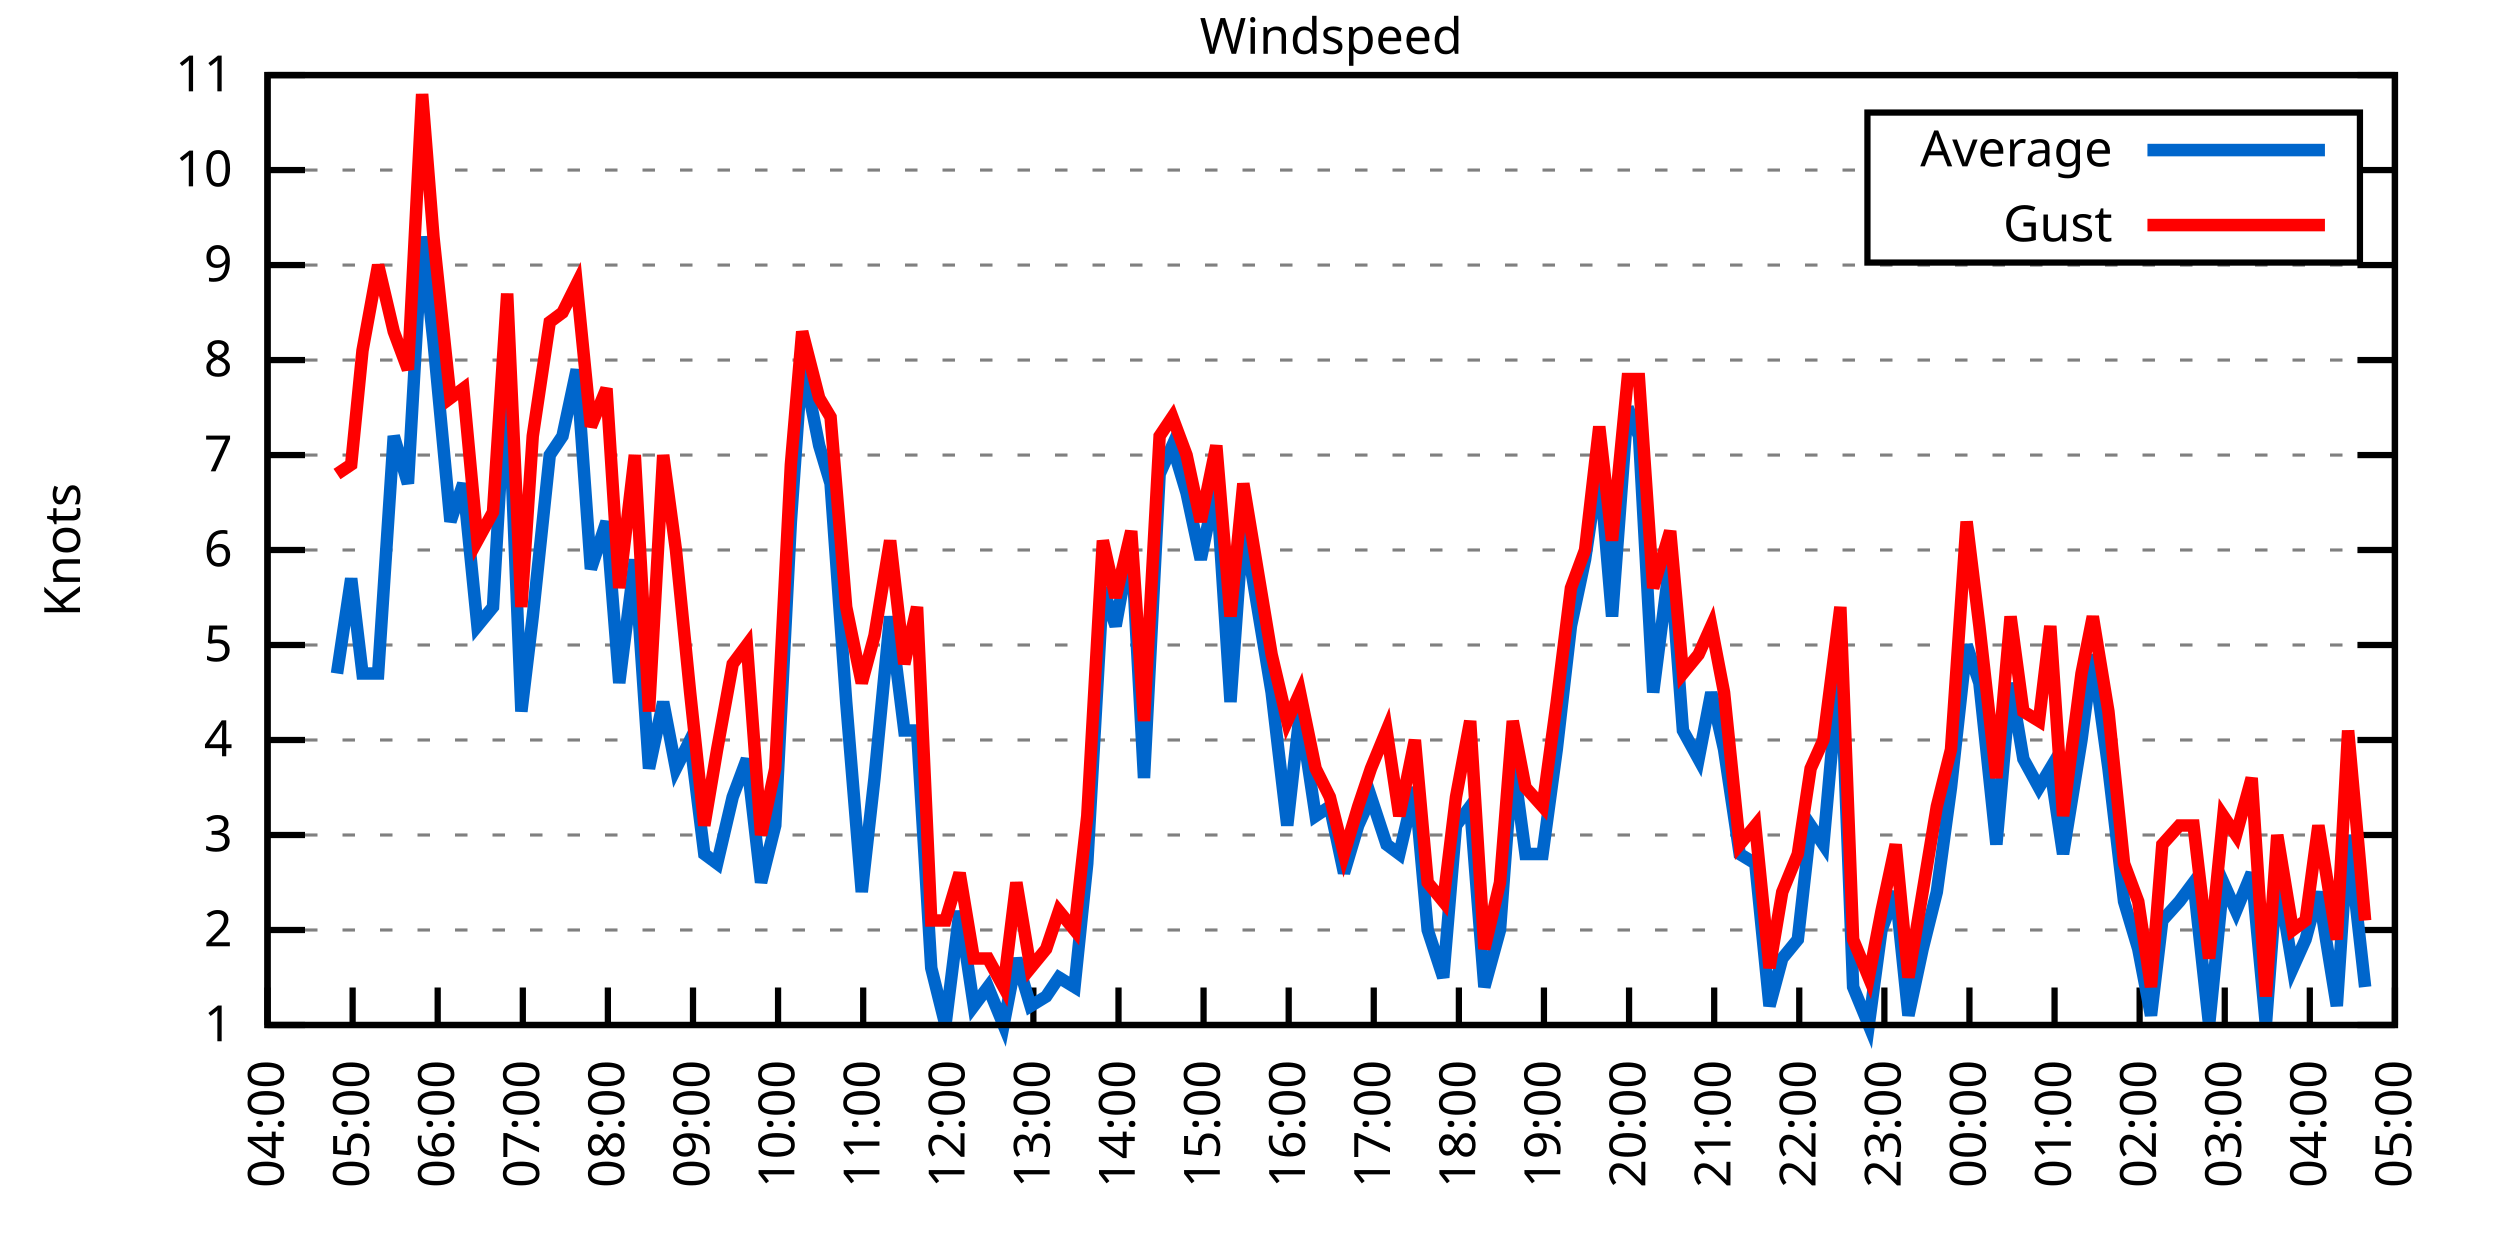
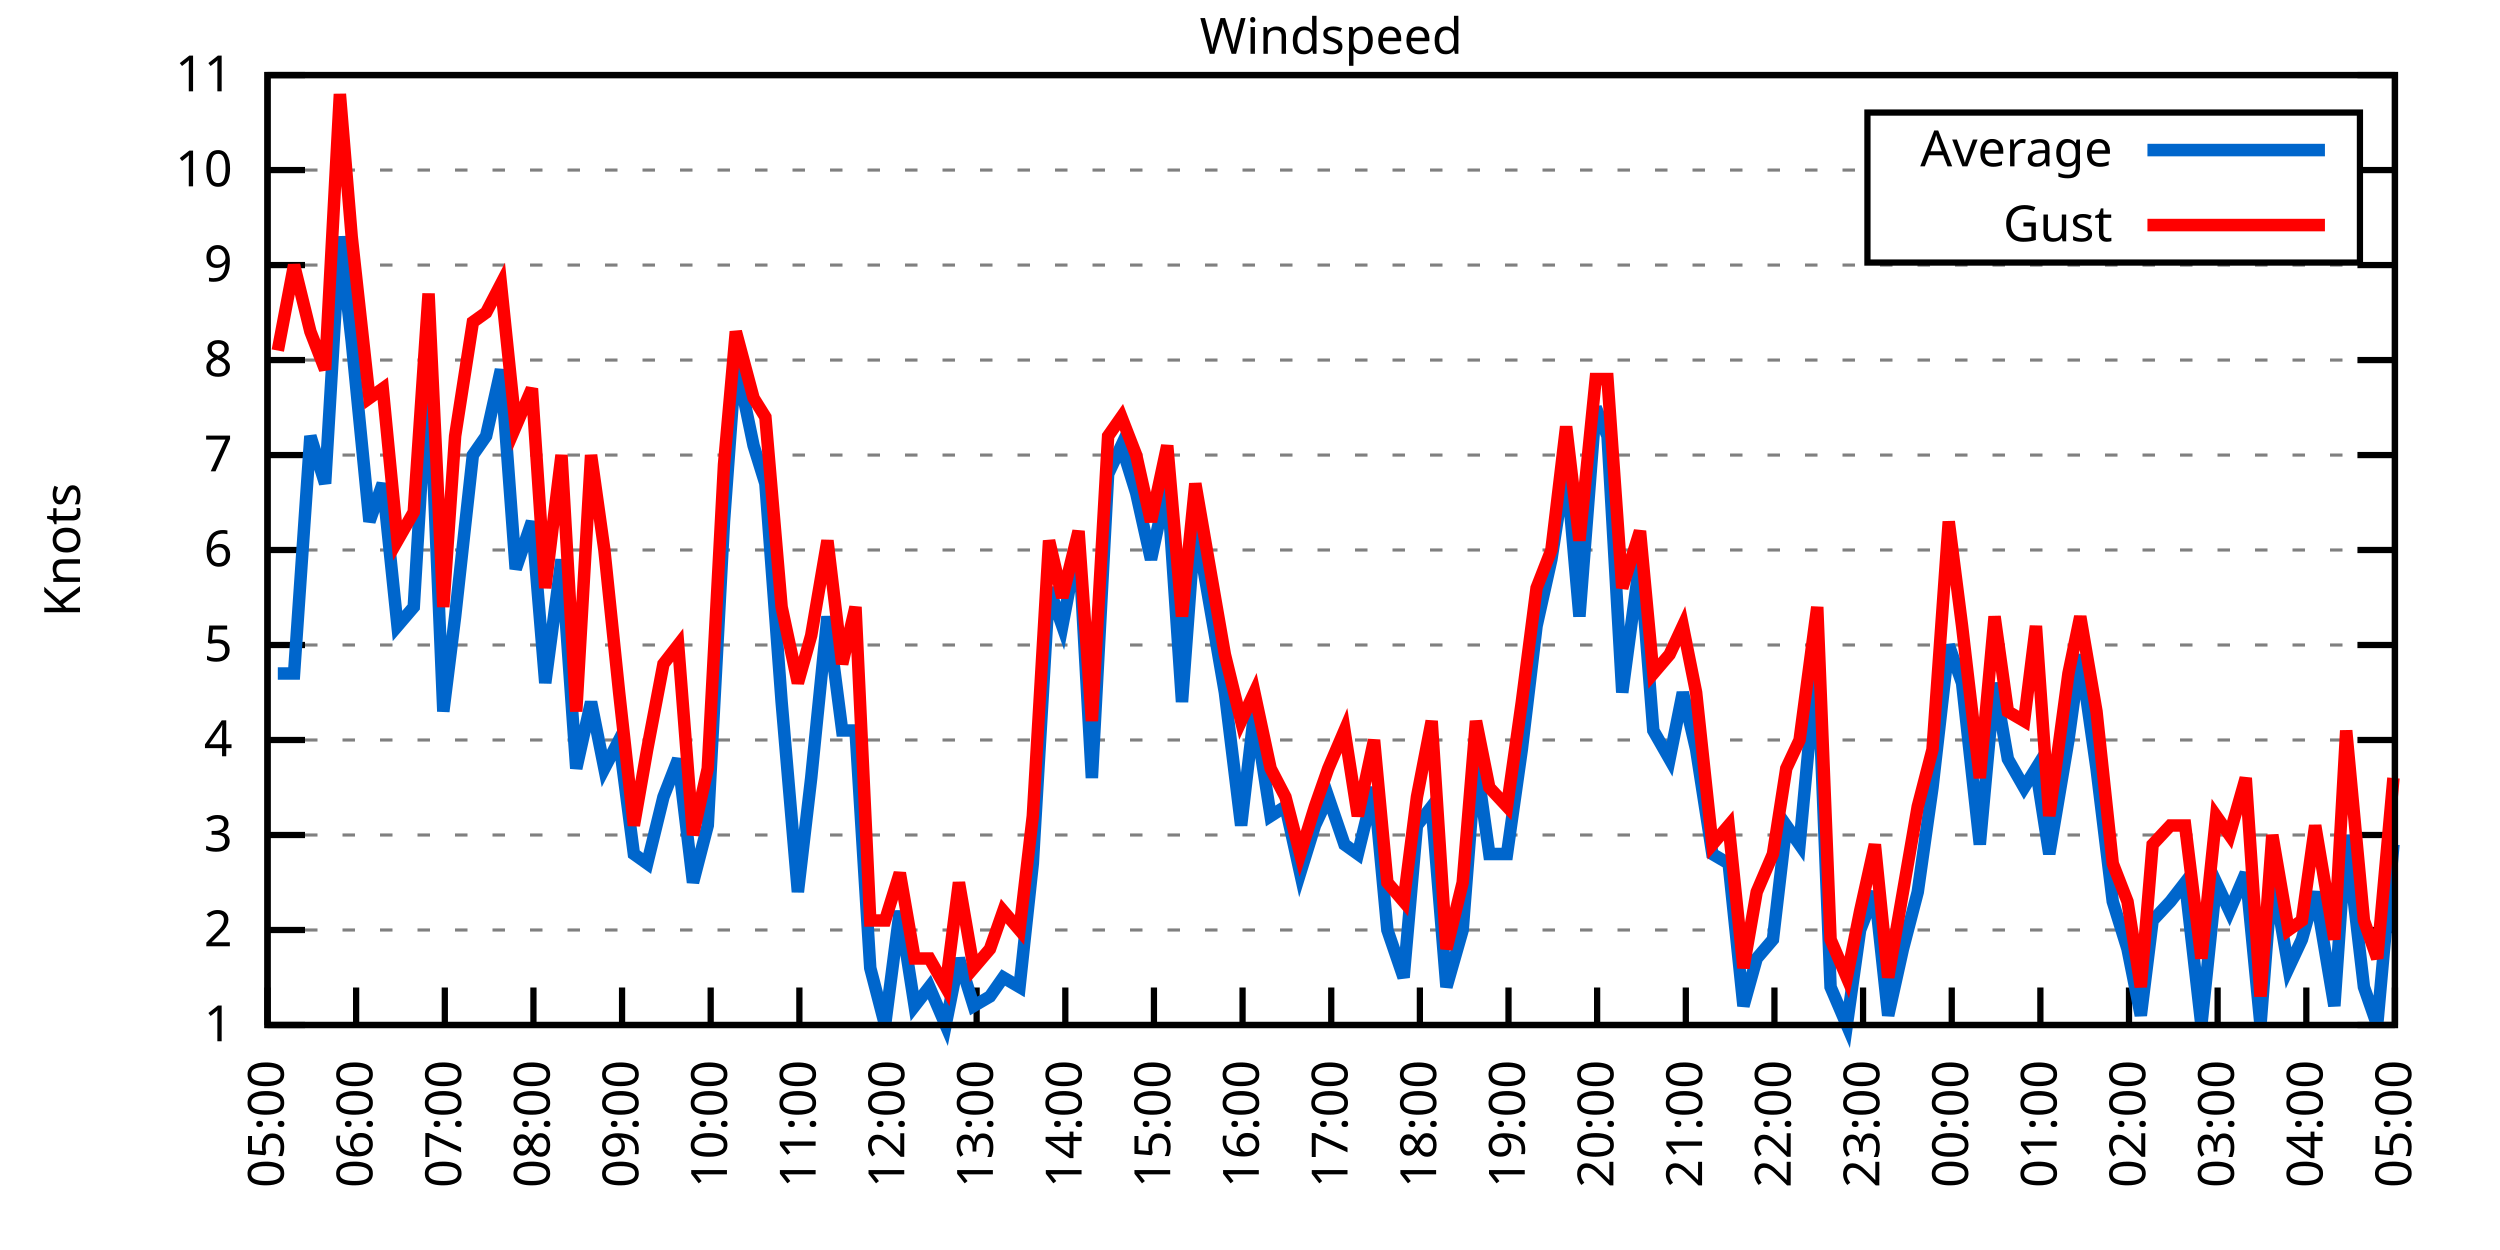
<svg xmlns="http://www.w3.org/2000/svg" xmlns:xlink="http://www.w3.org/1999/xlink" width="400" height="200" viewBox="0 0 400 200">
  <g id="gnuplot_canvas">
    <rect x="0" y="0" width="400" height="200" fill="none" />
    <defs>
      <circle id="gpDot" r="0.5" stroke-width="0.5" stroke="currentColor" />
      <path id="gpPt0" stroke-width="0.333" stroke="currentColor" d="M-1,0 h2 M0,-1 v2" />
      <path id="gpPt1" stroke-width="0.333" stroke="currentColor" d="M-1,-1 L1,1 M1,-1 L-1,1" />
      <path id="gpPt2" stroke-width="0.333" stroke="currentColor" d="M-1,0 L1,0 M0,-1 L0,1 M-1,-1 L1,1 M-1,1 L1,-1" />
      <rect id="gpPt3" stroke-width="0.333" stroke="currentColor" x="-1" y="-1" width="2" height="2" />
      <rect id="gpPt4" stroke-width="0.333" stroke="currentColor" fill="currentColor" x="-1" y="-1" width="2" height="2" />
      <circle id="gpPt5" stroke-width="0.333" stroke="currentColor" cx="0" cy="0" r="1" />
      <use xlink:href="#gpPt5" id="gpPt6" fill="currentColor" stroke="none" />
      <path id="gpPt7" stroke-width="0.333" stroke="currentColor" d="M0,-1.33 L-1.33,0.67 L1.33,0.67 z" />
      <use xlink:href="#gpPt7" id="gpPt8" fill="currentColor" stroke="none" />
      <use xlink:href="#gpPt7" id="gpPt9" stroke="currentColor" transform="rotate(180)" />
      <use xlink:href="#gpPt9" id="gpPt10" fill="currentColor" stroke="none" />
      <use xlink:href="#gpPt3" id="gpPt11" stroke="currentColor" transform="rotate(45)" />
      <use xlink:href="#gpPt11" id="gpPt12" fill="currentColor" stroke="none" />
      <path id="gpPt13" stroke-width="0.333" stroke="currentColor" d="M0,1.330 L1.265,0.411 L0.782,-1.067 L-0.782,-1.076 L-1.265,0.411 z" />
      <use xlink:href="#gpPt13" id="gpPt14" fill="currentColor" stroke="none" />
      <filter id="textbox" filterUnits="objectBoundingBox" x="0" y="0" height="1" width="1">
        <feFlood flood-color="white" flood-opacity="1" result="bgnd" />
        <feComposite in="SourceGraphic" in2="bgnd" operator="atop" />
      </filter>
      <filter id="greybox" filterUnits="objectBoundingBox" x="0" y="0" height="1" width="1">
        <feFlood flood-color="lightgrey" flood-opacity="1" result="grey" />
        <feComposite in="SourceGraphic" in2="grey" operator="atop" />
      </filter>
    </defs>
    <g fill="none" color="white" stroke="currentColor" stroke-width="1.00" stroke-linecap="butt" stroke-linejoin="miter">
</g>
    <g fill="none" color="black" stroke="currentColor" stroke-width="1.00" stroke-linecap="butt" stroke-linejoin="miter">
      <g stroke="none" shape-rendering="crispEdges">
        <polygon fill="rgb(255, 255, 255)" points="42.80,164.00 383.18,164.00 383.18,12.02 42.80,12.02 " />
      </g>
    </g>
    <g fill="none" color="black" stroke="currentColor" stroke-width="1.00" stroke-linecap="butt" stroke-linejoin="miter">
</g>
    <g fill="none" color="black" stroke="black" stroke-width="0.50" stroke-linecap="butt" stroke-linejoin="miter">
</g>
    <g fill="none" color="gray" stroke="currentColor" stroke-width="0.50" stroke-linecap="butt" stroke-linejoin="miter">
      <path stroke="gray" stroke-dasharray="2,4" class="gridline" d="M42.80,164.00 L383.19,164.00  " />
    </g>
    <g fill="none" color="gray" stroke="gray" stroke-width="1.00" stroke-linecap="butt" stroke-linejoin="miter">
</g>
    <g fill="none" color="black" stroke="currentColor" stroke-width="1.00" stroke-linecap="butt" stroke-linejoin="miter">
      <path stroke="black" d="M42.80,164.00 L48.80,164.00 M383.19,164.00 L377.19,164.00  " />
      <g transform="translate(37.20,166.60)" stroke="none" fill="black" font-family="Sans" font-size="8.00" text-anchor="end">
        <text>
          <tspan font-family="Sans"> 1</tspan>
        </text>
      </g>
    </g>
    <g fill="none" color="black" stroke="currentColor" stroke-width="1.00" stroke-linecap="butt" stroke-linejoin="miter">
</g>
    <g fill="none" color="black" stroke="black" stroke-width="0.50" stroke-linecap="butt" stroke-linejoin="miter">
</g>
    <g fill="none" color="gray" stroke="currentColor" stroke-width="0.50" stroke-linecap="butt" stroke-linejoin="miter">
      <path stroke="gray" stroke-dasharray="2,4" class="gridline" d="M42.80,148.80 L383.19,148.80  " />
    </g>
    <g fill="none" color="gray" stroke="gray" stroke-width="1.00" stroke-linecap="butt" stroke-linejoin="miter">
</g>
    <g fill="none" color="black" stroke="currentColor" stroke-width="1.00" stroke-linecap="butt" stroke-linejoin="miter">
      <path stroke="black" d="M42.80,148.80 L48.80,148.80 M383.19,148.80 L377.19,148.80  " />
      <g transform="translate(37.20,151.40)" stroke="none" fill="black" font-family="Sans" font-size="8.00" text-anchor="end">
        <text>
          <tspan font-family="Sans"> 2</tspan>
        </text>
      </g>
    </g>
    <g fill="none" color="black" stroke="currentColor" stroke-width="1.00" stroke-linecap="butt" stroke-linejoin="miter">
</g>
    <g fill="none" color="black" stroke="black" stroke-width="0.50" stroke-linecap="butt" stroke-linejoin="miter">
</g>
    <g fill="none" color="gray" stroke="currentColor" stroke-width="0.50" stroke-linecap="butt" stroke-linejoin="miter">
      <path stroke="gray" stroke-dasharray="2,4" class="gridline" d="M42.80,133.60 L383.19,133.60  " />
    </g>
    <g fill="none" color="gray" stroke="gray" stroke-width="1.00" stroke-linecap="butt" stroke-linejoin="miter">
</g>
    <g fill="none" color="black" stroke="currentColor" stroke-width="1.00" stroke-linecap="butt" stroke-linejoin="miter">
      <path stroke="black" d="M42.80,133.60 L48.80,133.60 M383.19,133.60 L377.19,133.60  " />
      <g transform="translate(37.20,136.20)" stroke="none" fill="black" font-family="Sans" font-size="8.00" text-anchor="end">
        <text>
          <tspan font-family="Sans"> 3</tspan>
        </text>
      </g>
    </g>
    <g fill="none" color="black" stroke="currentColor" stroke-width="1.00" stroke-linecap="butt" stroke-linejoin="miter">
</g>
    <g fill="none" color="black" stroke="black" stroke-width="0.50" stroke-linecap="butt" stroke-linejoin="miter">
</g>
    <g fill="none" color="gray" stroke="currentColor" stroke-width="0.50" stroke-linecap="butt" stroke-linejoin="miter">
      <path stroke="gray" stroke-dasharray="2,4" class="gridline" d="M42.80,118.40 L383.19,118.40  " />
    </g>
    <g fill="none" color="gray" stroke="gray" stroke-width="1.00" stroke-linecap="butt" stroke-linejoin="miter">
</g>
    <g fill="none" color="black" stroke="currentColor" stroke-width="1.00" stroke-linecap="butt" stroke-linejoin="miter">
      <path stroke="black" d="M42.80,118.40 L48.80,118.40 M383.19,118.40 L377.19,118.40  " />
      <g transform="translate(37.20,121.00)" stroke="none" fill="black" font-family="Sans" font-size="8.00" text-anchor="end">
        <text>
          <tspan font-family="Sans"> 4</tspan>
        </text>
      </g>
    </g>
    <g fill="none" color="black" stroke="currentColor" stroke-width="1.00" stroke-linecap="butt" stroke-linejoin="miter">
</g>
    <g fill="none" color="black" stroke="black" stroke-width="0.50" stroke-linecap="butt" stroke-linejoin="miter">
</g>
    <g fill="none" color="gray" stroke="currentColor" stroke-width="0.50" stroke-linecap="butt" stroke-linejoin="miter">
      <path stroke="gray" stroke-dasharray="2,4" class="gridline" d="M42.80,103.20 L383.19,103.20  " />
    </g>
    <g fill="none" color="gray" stroke="gray" stroke-width="1.00" stroke-linecap="butt" stroke-linejoin="miter">
</g>
    <g fill="none" color="black" stroke="currentColor" stroke-width="1.00" stroke-linecap="butt" stroke-linejoin="miter">
      <path stroke="black" d="M42.80,103.20 L48.80,103.20 M383.19,103.20 L377.19,103.20  " />
      <g transform="translate(37.20,105.80)" stroke="none" fill="black" font-family="Sans" font-size="8.00" text-anchor="end">
        <text>
          <tspan font-family="Sans"> 5</tspan>
        </text>
      </g>
    </g>
    <g fill="none" color="black" stroke="currentColor" stroke-width="1.00" stroke-linecap="butt" stroke-linejoin="miter">
</g>
    <g fill="none" color="black" stroke="black" stroke-width="0.50" stroke-linecap="butt" stroke-linejoin="miter">
</g>
    <g fill="none" color="gray" stroke="currentColor" stroke-width="0.50" stroke-linecap="butt" stroke-linejoin="miter">
      <path stroke="gray" stroke-dasharray="2,4" class="gridline" d="M42.80,88.00 L383.19,88.00  " />
    </g>
    <g fill="none" color="gray" stroke="gray" stroke-width="1.00" stroke-linecap="butt" stroke-linejoin="miter">
</g>
    <g fill="none" color="black" stroke="currentColor" stroke-width="1.00" stroke-linecap="butt" stroke-linejoin="miter">
      <path stroke="black" d="M42.80,88.00 L48.80,88.00 M383.19,88.00 L377.19,88.00  " />
      <g transform="translate(37.20,90.60)" stroke="none" fill="black" font-family="Sans" font-size="8.00" text-anchor="end">
        <text>
          <tspan font-family="Sans"> 6</tspan>
        </text>
      </g>
    </g>
    <g fill="none" color="black" stroke="currentColor" stroke-width="1.00" stroke-linecap="butt" stroke-linejoin="miter">
</g>
    <g fill="none" color="black" stroke="black" stroke-width="0.50" stroke-linecap="butt" stroke-linejoin="miter">
</g>
    <g fill="none" color="gray" stroke="currentColor" stroke-width="0.50" stroke-linecap="butt" stroke-linejoin="miter">
      <path stroke="gray" stroke-dasharray="2,4" class="gridline" d="M42.80,72.81 L383.19,72.81  " />
    </g>
    <g fill="none" color="gray" stroke="gray" stroke-width="1.00" stroke-linecap="butt" stroke-linejoin="miter">
</g>
    <g fill="none" color="black" stroke="currentColor" stroke-width="1.00" stroke-linecap="butt" stroke-linejoin="miter">
      <path stroke="black" d="M42.80,72.81 L48.80,72.81 M383.19,72.81 L377.19,72.81  " />
      <g transform="translate(37.20,75.41)" stroke="none" fill="black" font-family="Sans" font-size="8.00" text-anchor="end">
        <text>
          <tspan font-family="Sans"> 7</tspan>
        </text>
      </g>
    </g>
    <g fill="none" color="black" stroke="currentColor" stroke-width="1.00" stroke-linecap="butt" stroke-linejoin="miter">
</g>
    <g fill="none" color="black" stroke="black" stroke-width="0.50" stroke-linecap="butt" stroke-linejoin="miter">
</g>
    <g fill="none" color="gray" stroke="currentColor" stroke-width="0.50" stroke-linecap="butt" stroke-linejoin="miter">
      <path stroke="gray" stroke-dasharray="2,4" class="gridline" d="M42.80,57.61 L383.19,57.61  " />
    </g>
    <g fill="none" color="gray" stroke="gray" stroke-width="1.00" stroke-linecap="butt" stroke-linejoin="miter">
</g>
    <g fill="none" color="black" stroke="currentColor" stroke-width="1.00" stroke-linecap="butt" stroke-linejoin="miter">
      <path stroke="black" d="M42.80,57.61 L48.80,57.61 M383.19,57.61 L377.19,57.61  " />
      <g transform="translate(37.20,60.21)" stroke="none" fill="black" font-family="Sans" font-size="8.00" text-anchor="end">
        <text>
          <tspan font-family="Sans"> 8</tspan>
        </text>
      </g>
    </g>
    <g fill="none" color="black" stroke="currentColor" stroke-width="1.00" stroke-linecap="butt" stroke-linejoin="miter">
</g>
    <g fill="none" color="black" stroke="black" stroke-width="0.50" stroke-linecap="butt" stroke-linejoin="miter">
</g>
    <g fill="none" color="gray" stroke="currentColor" stroke-width="0.50" stroke-linecap="butt" stroke-linejoin="miter">
      <path stroke="gray" stroke-dasharray="2,4" class="gridline" d="M42.80,42.41 L383.19,42.41  " />
    </g>
    <g fill="none" color="gray" stroke="gray" stroke-width="1.00" stroke-linecap="butt" stroke-linejoin="miter">
</g>
    <g fill="none" color="black" stroke="currentColor" stroke-width="1.00" stroke-linecap="butt" stroke-linejoin="miter">
      <path stroke="black" d="M42.80,42.41 L48.80,42.41 M383.19,42.41 L377.19,42.41  " />
      <g transform="translate(37.20,45.01)" stroke="none" fill="black" font-family="Sans" font-size="8.00" text-anchor="end">
        <text>
          <tspan font-family="Sans"> 9</tspan>
        </text>
      </g>
    </g>
    <g fill="none" color="black" stroke="currentColor" stroke-width="1.00" stroke-linecap="butt" stroke-linejoin="miter">
</g>
    <g fill="none" color="black" stroke="black" stroke-width="0.50" stroke-linecap="butt" stroke-linejoin="miter">
</g>
    <g fill="none" color="gray" stroke="currentColor" stroke-width="0.50" stroke-linecap="butt" stroke-linejoin="miter">
      <path stroke="gray" stroke-dasharray="2,4" class="gridline" d="M42.80,27.21 L298.79,27.21 M377.59,27.21 L383.19,27.21  " />
    </g>
    <g fill="none" color="gray" stroke="gray" stroke-width="1.00" stroke-linecap="butt" stroke-linejoin="miter">
</g>
    <g fill="none" color="black" stroke="currentColor" stroke-width="1.00" stroke-linecap="butt" stroke-linejoin="miter">
      <path stroke="black" d="M42.80,27.21 L48.80,27.21 M383.19,27.21 L377.19,27.21  " />
      <g transform="translate(37.20,29.81)" stroke="none" fill="black" font-family="Sans" font-size="8.00" text-anchor="end">
        <text>
          <tspan font-family="Sans"> 10</tspan>
        </text>
      </g>
    </g>
    <g fill="none" color="black" stroke="currentColor" stroke-width="1.00" stroke-linecap="butt" stroke-linejoin="miter">
</g>
    <g fill="none" color="black" stroke="black" stroke-width="0.50" stroke-linecap="butt" stroke-linejoin="miter">
</g>
    <g fill="none" color="gray" stroke="currentColor" stroke-width="0.50" stroke-linecap="butt" stroke-linejoin="miter">
      <path stroke="gray" stroke-dasharray="2,4" class="gridline" d="M42.80,12.01 L383.19,12.01  " />
    </g>
    <g fill="none" color="gray" stroke="gray" stroke-width="1.00" stroke-linecap="butt" stroke-linejoin="miter">
</g>
    <g fill="none" color="black" stroke="currentColor" stroke-width="1.00" stroke-linecap="butt" stroke-linejoin="miter">
      <path stroke="black" d="M42.80,12.01 L48.80,12.01 M383.19,12.01 L377.19,12.01  " />
      <g transform="translate(37.20,14.61)" stroke="none" fill="black" font-family="Sans" font-size="8.00" text-anchor="end">
        <text>
          <tspan font-family="Sans"> 11</tspan>
        </text>
      </g>
    </g>
    <g fill="none" color="black" stroke="currentColor" stroke-width="1.00" stroke-linecap="butt" stroke-linejoin="miter">
      <path stroke="black" d="M42.80,164.00 L42.80,158.00  " />
      <g transform="translate(45.40,169.60) rotate(270.00)" stroke="none" fill="black" font-family="Sans" font-size="8.00" text-anchor="end">
        <text>
-           <tspan font-family="Sans">04:00</tspan>
-         </text>
-       </g>
-     </g>
-     <g fill="none" color="black" stroke="currentColor" stroke-width="1.00" stroke-linecap="butt" stroke-linejoin="miter">
-       <path stroke="black" d="M56.42,164.00 L56.42,158.00  " />
-       <g transform="translate(59.02,169.60) rotate(270.00)" stroke="none" fill="black" font-family="Sans" font-size="8.00" text-anchor="end">
-         <text>
          <tspan font-family="Sans">05:00</tspan>
        </text>
      </g>
    </g>
    <g fill="none" color="black" stroke="currentColor" stroke-width="1.00" stroke-linecap="butt" stroke-linejoin="miter">
-       <path stroke="black" d="M70.03,164.00 L70.03,158.00  " />
-       <g transform="translate(72.63,169.60) rotate(270.00)" stroke="none" fill="black" font-family="Sans" font-size="8.00" text-anchor="end">
+       <path stroke="black" d="M56.98,164.00 L56.98,158.00  " />
+       <g transform="translate(59.58,169.60) rotate(270.00)" stroke="none" fill="black" font-family="Sans" font-size="8.00" text-anchor="end">
        <text>
          <tspan font-family="Sans">06:00</tspan>
        </text>
      </g>
    </g>
    <g fill="none" color="black" stroke="currentColor" stroke-width="1.00" stroke-linecap="butt" stroke-linejoin="miter">
-       <path stroke="black" d="M83.65,164.00 L83.65,158.00  " />
-       <g transform="translate(86.25,169.60) rotate(270.00)" stroke="none" fill="black" font-family="Sans" font-size="8.00" text-anchor="end">
+       <path stroke="black" d="M71.17,164.00 L71.17,158.00  " />
+       <g transform="translate(73.77,169.60) rotate(270.00)" stroke="none" fill="black" font-family="Sans" font-size="8.00" text-anchor="end">
        <text>
          <tspan font-family="Sans">07:00</tspan>
        </text>
      </g>
    </g>
    <g fill="none" color="black" stroke="currentColor" stroke-width="1.00" stroke-linecap="butt" stroke-linejoin="miter">
-       <path stroke="black" d="M97.26,164.00 L97.26,158.00  " />
-       <g transform="translate(99.86,169.60) rotate(270.00)" stroke="none" fill="black" font-family="Sans" font-size="8.00" text-anchor="end">
+       <path stroke="black" d="M85.35,164.00 L85.35,158.00  " />
+       <g transform="translate(87.95,169.60) rotate(270.00)" stroke="none" fill="black" font-family="Sans" font-size="8.00" text-anchor="end">
        <text>
          <tspan font-family="Sans">08:00</tspan>
        </text>
      </g>
    </g>
    <g fill="none" color="black" stroke="currentColor" stroke-width="1.00" stroke-linecap="butt" stroke-linejoin="miter">
-       <path stroke="black" d="M110.88,164.00 L110.88,158.00  " />
-       <g transform="translate(113.48,169.60) rotate(270.00)" stroke="none" fill="black" font-family="Sans" font-size="8.00" text-anchor="end">
+       <path stroke="black" d="M99.53,164.00 L99.53,158.00  " />
+       <g transform="translate(102.13,169.60) rotate(270.00)" stroke="none" fill="black" font-family="Sans" font-size="8.00" text-anchor="end">
        <text>
          <tspan font-family="Sans">09:00</tspan>
        </text>
      </g>
    </g>
    <g fill="none" color="black" stroke="currentColor" stroke-width="1.00" stroke-linecap="butt" stroke-linejoin="miter">
-       <path stroke="black" d="M124.49,164.00 L124.49,158.00  " />
-       <g transform="translate(127.09,169.60) rotate(270.00)" stroke="none" fill="black" font-family="Sans" font-size="8.00" text-anchor="end">
+       <path stroke="black" d="M113.71,164.00 L113.71,158.00  " />
+       <g transform="translate(116.31,169.60) rotate(270.00)" stroke="none" fill="black" font-family="Sans" font-size="8.00" text-anchor="end">
        <text>
          <tspan font-family="Sans">10:00</tspan>
        </text>
      </g>
    </g>
    <g fill="none" color="black" stroke="currentColor" stroke-width="1.00" stroke-linecap="butt" stroke-linejoin="miter">
-       <path stroke="black" d="M138.11,164.00 L138.11,158.00  " />
-       <g transform="translate(140.71,169.60) rotate(270.00)" stroke="none" fill="black" font-family="Sans" font-size="8.00" text-anchor="end">
+       <path stroke="black" d="M127.90,164.00 L127.90,158.00  " />
+       <g transform="translate(130.50,169.60) rotate(270.00)" stroke="none" fill="black" font-family="Sans" font-size="8.00" text-anchor="end">
        <text>
          <tspan font-family="Sans">11:00</tspan>
        </text>
      </g>
    </g>
    <g fill="none" color="black" stroke="currentColor" stroke-width="1.00" stroke-linecap="butt" stroke-linejoin="miter">
-       <path stroke="black" d="M151.72,164.00 L151.72,158.00  " />
-       <g transform="translate(154.32,169.60) rotate(270.00)" stroke="none" fill="black" font-family="Sans" font-size="8.00" text-anchor="end">
+       <path stroke="black" d="M142.08,164.00 L142.08,158.00  " />
+       <g transform="translate(144.68,169.60) rotate(270.00)" stroke="none" fill="black" font-family="Sans" font-size="8.00" text-anchor="end">
        <text>
          <tspan font-family="Sans">12:00</tspan>
        </text>
      </g>
    </g>
    <g fill="none" color="black" stroke="currentColor" stroke-width="1.00" stroke-linecap="butt" stroke-linejoin="miter">
-       <path stroke="black" d="M165.34,164.00 L165.34,158.00  " />
-       <g transform="translate(167.94,169.60) rotate(270.00)" stroke="none" fill="black" font-family="Sans" font-size="8.00" text-anchor="end">
+       <path stroke="black" d="M156.26,164.00 L156.26,158.00  " />
+       <g transform="translate(158.86,169.60) rotate(270.00)" stroke="none" fill="black" font-family="Sans" font-size="8.00" text-anchor="end">
        <text>
          <tspan font-family="Sans">13:00</tspan>
        </text>
      </g>
    </g>
    <g fill="none" color="black" stroke="currentColor" stroke-width="1.00" stroke-linecap="butt" stroke-linejoin="miter">
-       <path stroke="black" d="M178.96,164.00 L178.96,158.00  " />
-       <g transform="translate(181.56,169.60) rotate(270.00)" stroke="none" fill="black" font-family="Sans" font-size="8.00" text-anchor="end">
+       <path stroke="black" d="M170.45,164.00 L170.45,158.00  " />
+       <g transform="translate(173.05,169.60) rotate(270.00)" stroke="none" fill="black" font-family="Sans" font-size="8.00" text-anchor="end">
        <text>
          <tspan font-family="Sans">14:00</tspan>
        </text>
      </g>
    </g>
    <g fill="none" color="black" stroke="currentColor" stroke-width="1.00" stroke-linecap="butt" stroke-linejoin="miter">
-       <path stroke="black" d="M192.57,164.00 L192.57,158.00  " />
-       <g transform="translate(195.17,169.60) rotate(270.00)" stroke="none" fill="black" font-family="Sans" font-size="8.00" text-anchor="end">
+       <path stroke="black" d="M184.63,164.00 L184.63,158.00  " />
+       <g transform="translate(187.23,169.60) rotate(270.00)" stroke="none" fill="black" font-family="Sans" font-size="8.00" text-anchor="end">
        <text>
          <tspan font-family="Sans">15:00</tspan>
        </text>
      </g>
    </g>
    <g fill="none" color="black" stroke="currentColor" stroke-width="1.00" stroke-linecap="butt" stroke-linejoin="miter">
-       <path stroke="black" d="M206.19,164.00 L206.19,158.00  " />
-       <g transform="translate(208.79,169.60) rotate(270.00)" stroke="none" fill="black" font-family="Sans" font-size="8.00" text-anchor="end">
+       <path stroke="black" d="M198.81,164.00 L198.81,158.00  " />
+       <g transform="translate(201.41,169.60) rotate(270.00)" stroke="none" fill="black" font-family="Sans" font-size="8.00" text-anchor="end">
        <text>
          <tspan font-family="Sans">16:00</tspan>
        </text>
      </g>
    </g>
    <g fill="none" color="black" stroke="currentColor" stroke-width="1.00" stroke-linecap="butt" stroke-linejoin="miter">
-       <path stroke="black" d="M219.80,164.00 L219.80,158.00  " />
-       <g transform="translate(222.40,169.60) rotate(270.00)" stroke="none" fill="black" font-family="Sans" font-size="8.00" text-anchor="end">
+       <path stroke="black" d="M213.00,164.00 L213.00,158.00  " />
+       <g transform="translate(215.60,169.60) rotate(270.00)" stroke="none" fill="black" font-family="Sans" font-size="8.00" text-anchor="end">
        <text>
          <tspan font-family="Sans">17:00</tspan>
        </text>
      </g>
    </g>
    <g fill="none" color="black" stroke="currentColor" stroke-width="1.00" stroke-linecap="butt" stroke-linejoin="miter">
-       <path stroke="black" d="M233.42,164.00 L233.42,158.00  " />
-       <g transform="translate(236.02,169.60) rotate(270.00)" stroke="none" fill="black" font-family="Sans" font-size="8.00" text-anchor="end">
+       <path stroke="black" d="M227.18,164.00 L227.18,158.00  " />
+       <g transform="translate(229.78,169.60) rotate(270.00)" stroke="none" fill="black" font-family="Sans" font-size="8.00" text-anchor="end">
        <text>
          <tspan font-family="Sans">18:00</tspan>
        </text>
      </g>
    </g>
    <g fill="none" color="black" stroke="currentColor" stroke-width="1.00" stroke-linecap="butt" stroke-linejoin="miter">
-       <path stroke="black" d="M247.03,164.00 L247.03,158.00  " />
-       <g transform="translate(249.63,169.60) rotate(270.00)" stroke="none" fill="black" font-family="Sans" font-size="8.00" text-anchor="end">
+       <path stroke="black" d="M241.36,164.00 L241.36,158.00  " />
+       <g transform="translate(243.96,169.60) rotate(270.00)" stroke="none" fill="black" font-family="Sans" font-size="8.00" text-anchor="end">
        <text>
          <tspan font-family="Sans">19:00</tspan>
        </text>
      </g>
    </g>
    <g fill="none" color="black" stroke="currentColor" stroke-width="1.00" stroke-linecap="butt" stroke-linejoin="miter">
-       <path stroke="black" d="M260.65,164.00 L260.65,158.00  " />
-       <g transform="translate(263.25,169.60) rotate(270.00)" stroke="none" fill="black" font-family="Sans" font-size="8.00" text-anchor="end">
+       <path stroke="black" d="M255.54,164.00 L255.54,158.00  " />
+       <g transform="translate(258.14,169.60) rotate(270.00)" stroke="none" fill="black" font-family="Sans" font-size="8.00" text-anchor="end">
        <text>
          <tspan font-family="Sans">20:00</tspan>
        </text>
      </g>
    </g>
    <g fill="none" color="black" stroke="currentColor" stroke-width="1.00" stroke-linecap="butt" stroke-linejoin="miter">
-       <path stroke="black" d="M274.27,164.00 L274.27,158.00  " />
-       <g transform="translate(276.87,169.60) rotate(270.00)" stroke="none" fill="black" font-family="Sans" font-size="8.00" text-anchor="end">
+       <path stroke="black" d="M269.73,164.00 L269.73,158.00  " />
+       <g transform="translate(272.33,169.60) rotate(270.00)" stroke="none" fill="black" font-family="Sans" font-size="8.00" text-anchor="end">
        <text>
          <tspan font-family="Sans">21:00</tspan>
        </text>
      </g>
    </g>
    <g fill="none" color="black" stroke="currentColor" stroke-width="1.00" stroke-linecap="butt" stroke-linejoin="miter">
-       <path stroke="black" d="M287.88,164.00 L287.88,158.00  " />
-       <g transform="translate(290.48,169.60) rotate(270.00)" stroke="none" fill="black" font-family="Sans" font-size="8.00" text-anchor="end">
+       <path stroke="black" d="M283.91,164.00 L283.91,158.00  " />
+       <g transform="translate(286.51,169.60) rotate(270.00)" stroke="none" fill="black" font-family="Sans" font-size="8.00" text-anchor="end">
        <text>
          <tspan font-family="Sans">22:00</tspan>
        </text>
      </g>
    </g>
    <g fill="none" color="black" stroke="currentColor" stroke-width="1.00" stroke-linecap="butt" stroke-linejoin="miter">
-       <path stroke="black" d="M301.50,164.00 L301.50,158.00  " />
-       <g transform="translate(304.10,169.60) rotate(270.00)" stroke="none" fill="black" font-family="Sans" font-size="8.00" text-anchor="end">
+       <path stroke="black" d="M298.09,164.00 L298.09,158.00  " />
+       <g transform="translate(300.69,169.60) rotate(270.00)" stroke="none" fill="black" font-family="Sans" font-size="8.00" text-anchor="end">
        <text>
          <tspan font-family="Sans">23:00</tspan>
        </text>
      </g>
    </g>
    <g fill="none" color="black" stroke="currentColor" stroke-width="1.00" stroke-linecap="butt" stroke-linejoin="miter">
-       <path stroke="black" d="M315.11,164.00 L315.11,158.00  " />
-       <g transform="translate(317.71,169.60) rotate(270.00)" stroke="none" fill="black" font-family="Sans" font-size="8.00" text-anchor="end">
+       <path stroke="black" d="M312.28,164.00 L312.28,158.00  " />
+       <g transform="translate(314.88,169.60) rotate(270.00)" stroke="none" fill="black" font-family="Sans" font-size="8.00" text-anchor="end">
        <text>
          <tspan font-family="Sans">00:00</tspan>
        </text>
      </g>
    </g>
    <g fill="none" color="black" stroke="currentColor" stroke-width="1.00" stroke-linecap="butt" stroke-linejoin="miter">
-       <path stroke="black" d="M328.73,164.00 L328.73,158.00  " />
-       <g transform="translate(331.33,169.60) rotate(270.00)" stroke="none" fill="black" font-family="Sans" font-size="8.00" text-anchor="end">
+       <path stroke="black" d="M326.46,164.00 L326.46,158.00  " />
+       <g transform="translate(329.06,169.60) rotate(270.00)" stroke="none" fill="black" font-family="Sans" font-size="8.00" text-anchor="end">
        <text>
          <tspan font-family="Sans">01:00</tspan>
        </text>
      </g>
    </g>
    <g fill="none" color="black" stroke="currentColor" stroke-width="1.00" stroke-linecap="butt" stroke-linejoin="miter">
-       <path stroke="black" d="M342.34,164.00 L342.34,158.00  " />
-       <g transform="translate(344.94,169.60) rotate(270.00)" stroke="none" fill="black" font-family="Sans" font-size="8.00" text-anchor="end">
+       <path stroke="black" d="M340.64,164.00 L340.64,158.00  " />
+       <g transform="translate(343.24,169.60) rotate(270.00)" stroke="none" fill="black" font-family="Sans" font-size="8.00" text-anchor="end">
        <text>
          <tspan font-family="Sans">02:00</tspan>
        </text>
      </g>
    </g>
    <g fill="none" color="black" stroke="currentColor" stroke-width="1.00" stroke-linecap="butt" stroke-linejoin="miter">
-       <path stroke="black" d="M355.96,164.00 L355.96,158.00  " />
-       <g transform="translate(358.56,169.60) rotate(270.00)" stroke="none" fill="black" font-family="Sans" font-size="8.00" text-anchor="end">
+       <path stroke="black" d="M354.82,164.00 L354.82,158.00  " />
+       <g transform="translate(357.42,169.60) rotate(270.00)" stroke="none" fill="black" font-family="Sans" font-size="8.00" text-anchor="end">
        <text>
          <tspan font-family="Sans">03:00</tspan>
        </text>
      </g>
    </g>
    <g fill="none" color="black" stroke="currentColor" stroke-width="1.00" stroke-linecap="butt" stroke-linejoin="miter">
-       <path stroke="black" d="M369.57,164.00 L369.57,158.00  " />
-       <g transform="translate(372.17,169.60) rotate(270.00)" stroke="none" fill="black" font-family="Sans" font-size="8.00" text-anchor="end">
+       <path stroke="black" d="M369.01,164.00 L369.01,158.00  " />
+       <g transform="translate(371.61,169.60) rotate(270.00)" stroke="none" fill="black" font-family="Sans" font-size="8.00" text-anchor="end">
        <text>
          <tspan font-family="Sans">04:00</tspan>
        </text>
      </g>
    </g>
    <g fill="none" color="black" stroke="currentColor" stroke-width="1.00" stroke-linecap="butt" stroke-linejoin="miter">
      <path stroke="black" d="M383.19,164.00 L383.19,158.00  " />
      <g transform="translate(385.79,169.60) rotate(270.00)" stroke="none" fill="black" font-family="Sans" font-size="8.00" text-anchor="end">
        <text>
          <tspan font-family="Sans">05:00</tspan>
        </text>
      </g>
    </g>
    <g fill="none" color="black" stroke="currentColor" stroke-width="1.00" stroke-linecap="butt" stroke-linejoin="miter">
</g>
    <g fill="none" color="black" stroke="currentColor" stroke-width="1.00" stroke-linecap="butt" stroke-linejoin="miter">
      <path stroke="black" d="M42.80,12.01 L42.80,164.00 L383.19,164.00 L383.19,12.01 L42.80,12.01 Z  " />
    </g>
    <g fill="none" color="black" stroke="currentColor" stroke-width="1.00" stroke-linecap="butt" stroke-linejoin="miter">
</g>
    <g fill="none" color="black" stroke="currentColor" stroke-width="1.00" stroke-linecap="butt" stroke-linejoin="miter">
      <path stroke="black" d="M298.79,42.01 L298.79,18.01 L377.59,18.01 L377.59,42.01 L298.79,42.01 Z  " />
    </g>
    <g id="Windspeed_plot_1">
      <g fill="none" color="white" stroke="black" stroke-width="2.00" stroke-linecap="butt" stroke-linejoin="miter">
</g>
      <g fill="none" color="black" stroke="currentColor" stroke-width="2.00" stroke-linecap="butt" stroke-linejoin="miter">
        <g transform="translate(337.99,26.61)" stroke="none" fill="black" font-family="Sans" font-size="8.00" text-anchor="end">
          <text>
            <tspan font-family="Sans">Average</tspan>
          </text>
        </g>
      </g>
      <g fill="none" color="black" stroke="currentColor" stroke-width="2.00" stroke-linecap="butt" stroke-linejoin="miter">
-         <path stroke="rgb(  0, 102, 204)" d="M343.59,24.01 L371.99,24.01 M53.92,107.76 L56.19,92.56 L58.00,107.76 L60.50,107.76 L63.00,69.77 L65.27,77.37   L67.54,37.85 L69.35,54.57 L72.07,83.45 L74.12,77.37 L76.39,100.16 L78.88,97.12 L81.15,57.61 L83.42,113.84   L85.24,98.64 L87.96,72.81 L90.00,69.77 L92.27,59.13 L94.54,91.04 L97.04,83.45 L99.08,109.28 L101.57,89.52   L103.84,122.96 L106.11,112.32 L108.15,122.96 L110.42,118.40 L112.69,136.64 L114.74,138.16 L117.23,127.52 L119.50,121.44   L121.77,141.20 L124.04,132.08 L126.54,83.45 L128.35,57.61 L131.07,71.29 L132.89,77.37 L135.39,112.32 L137.88,142.72   L139.92,124.48 L142.42,98.64 L144.69,116.88 L146.73,116.88 L149.00,154.88 L151.27,164.00 L153.54,145.76 L155.81,160.96   L158.08,157.92 L160.57,164.00 L162.62,153.36 L164.89,160.96 L167.38,159.44 L169.43,156.40 L171.92,157.92 L173.96,138.16   L176.46,94.08 L178.50,100.16 L181.00,86.49 L183.04,124.48 L185.54,75.85 L187.58,71.29 L189.85,78.89 L192.12,89.52   L194.61,77.37 L196.88,112.32 L198.93,83.45 L201.19,97.12 L203.46,110.80 L205.96,132.08 L208.00,113.84 L210.50,130.56   L212.77,129.04 L215.04,139.68 L217.31,132.08 L219.35,127.52 L221.85,135.12 L223.89,136.64 L226.38,126.00 L228.43,148.80   L230.92,156.40 L232.96,132.08 L235.23,129.04 L237.50,157.92 L240.00,148.80 L242.04,121.44 L244.08,136.64 L246.81,136.64   L249.08,119.92 L251.35,100.16 L253.61,89.52 L255.88,74.33 L257.93,98.64 L260.42,65.21 L262.24,69.77 L264.51,110.80   L267.23,89.52 L269.27,116.88 L271.77,121.44 L273.81,110.80 L275.85,119.92 L278.35,136.64 L280.85,138.16 L283.12,160.96   L285.16,153.36 L287.65,150.32 L289.70,132.08 L291.74,135.12 L294.46,104.72 L296.50,157.92 L299.00,164.00 L301.04,148.80   L303.31,142.72 L305.35,162.48 L307.62,151.84 L309.89,142.72 L312.16,126.00 L314.66,103.20 L316.70,109.28 L319.42,135.12   L321.69,109.28 L323.74,121.44 L326.23,126.00 L328.05,122.96 L330.09,136.64 L333.04,118.40 L334.85,104.72 L337.35,122.96   L339.85,144.24 L342.12,151.84 L344.16,162.48 L345.97,147.28 L348.70,144.24 L350.97,141.20 L353.46,164.00 L355.73,141.20   L357.77,145.76 L360.27,139.68 L362.54,164.00 L364.36,139.68 L366.85,154.88 L368.89,150.32 L370.94,142.72 L373.89,160.96   L375.70,133.60 L378.42,157.92  " />
+         <path stroke="rgb(  0, 102, 204)" d="M343.59,24.01 L371.99,24.01 M44.45,107.76 L47.05,107.76 L49.66,69.77 L52.02,77.37 L54.38,37.85 L56.27,54.57   L59.11,83.45 L61.24,77.37 L63.60,100.16 L66.20,97.12 L68.57,57.61 L70.93,113.84 L72.82,98.64 L75.66,72.81   L77.78,69.77 L80.15,59.13 L82.51,91.04 L85.11,83.45 L87.24,109.28 L89.84,89.52 L92.20,122.96 L94.57,112.32   L96.70,122.96 L99.06,118.40 L101.42,136.64 L103.55,138.16 L106.15,127.52 L108.51,121.44 L110.88,141.20 L113.24,132.08   L115.84,83.45 L117.73,57.61 L120.57,71.29 L122.46,77.37 L125.06,112.32 L127.66,142.72 L129.79,124.48 L132.39,98.64   L134.75,116.88 L136.88,116.88 L139.24,154.88 L141.61,164.00 L143.97,145.76 L146.34,160.96 L148.70,157.92 L151.30,164.00   L153.43,153.36 L155.79,160.96 L158.39,159.44 L160.52,156.40 L163.12,157.92 L165.25,138.16 L167.85,94.08 L169.97,100.16   L172.57,86.49 L174.70,124.48 L177.30,75.85 L179.43,71.29 L181.79,78.89 L184.16,89.52 L186.76,77.37 L189.12,112.32   L191.25,83.45 L193.61,97.12 L195.98,110.80 L198.58,132.08 L200.70,113.84 L203.30,130.56 L205.67,129.04 L208.03,139.68   L210.39,132.08 L212.52,127.52 L215.12,135.12 L217.25,136.64 L219.85,126.00 L221.98,148.80 L224.58,156.40 L226.71,132.08   L229.07,129.04 L231.43,157.92 L234.03,148.80 L236.16,121.44 L238.29,136.64 L241.12,136.64 L243.49,119.92 L245.85,100.16   L248.22,89.52 L250.58,74.33 L252.71,98.64 L255.31,65.21 L257.20,69.77 L259.56,110.80 L262.40,89.52 L264.53,116.88   L267.13,121.44 L269.25,110.80 L271.38,119.92 L273.98,136.64 L276.58,138.16 L278.95,160.96 L281.07,153.36 L283.67,150.32   L285.80,132.08 L287.93,135.12 L290.76,104.72 L292.89,157.92 L295.49,164.00 L297.62,148.80 L299.98,142.72 L302.11,162.48   L304.47,151.84 L306.84,142.72 L309.20,126.00 L311.80,103.20 L313.93,109.28 L316.77,135.12 L319.13,109.28 L321.26,121.44   L323.86,126.00 L325.75,122.96 L327.88,136.64 L330.95,118.40 L332.84,104.72 L335.44,122.96 L338.04,144.24 L340.40,151.84   L342.53,162.48 L344.42,147.28 L347.26,144.24 L349.62,141.20 L352.22,164.00 L354.59,141.20 L356.72,145.76 L359.32,139.68   L361.68,164.00 L363.57,139.68 L366.17,154.88 L368.30,150.32 L370.43,142.72 L373.50,160.96 L375.39,133.60 L378.23,157.92   L380.35,164.00 L382.95,135.12  " />
      </g>
    </g>
    <g id="Windspeed_plot_2">
      <g fill="none" color="black" stroke="currentColor" stroke-width="2.00" stroke-linecap="butt" stroke-linejoin="miter">
        <g transform="translate(337.99,38.61)" stroke="none" fill="black" font-family="Sans" font-size="8.00" text-anchor="end">
          <text>
            <tspan font-family="Sans">Gust</tspan>
          </text>
        </g>
      </g>
      <g fill="none" color="black" stroke="currentColor" stroke-width="2.00" stroke-linecap="butt" stroke-linejoin="miter">
-         <path stroke="rgb(255,   0,   0)" d="M343.59,36.01 L371.99,36.01 M53.92,75.85 L56.19,74.33 L58.00,56.09 L60.50,42.41 L63.00,53.05 L65.27,59.13   L67.54,15.05 L69.35,37.85 L72.07,63.69 L74.12,62.17 L76.39,86.49 L78.88,81.93 L81.15,46.97 L83.42,97.12   L85.24,69.77 L87.96,51.53 L90.00,50.01 L92.27,45.45 L94.54,68.25 L97.04,62.17 L99.08,94.08 L101.57,72.81   L103.84,113.84 L106.11,72.81 L108.15,88.00 L110.42,110.80 L112.69,132.08 L114.74,119.92 L117.23,106.24 L119.50,103.20   L121.77,133.60 L124.04,122.96 L126.54,74.33 L128.35,53.05 L131.07,63.69 L132.89,66.73 L135.39,97.12 L137.88,109.28   L139.92,101.68 L142.42,86.49 L144.69,106.24 L146.73,97.12 L149.00,147.28 L151.27,147.28 L153.54,139.68 L155.81,153.36   L158.08,153.36 L160.57,157.92 L162.62,141.20 L164.89,154.88 L167.38,151.84 L169.43,145.76 L171.92,148.80 L173.96,130.56   L176.46,86.49 L178.50,95.60 L181.00,84.97 L183.04,115.36 L185.54,69.77 L187.58,66.73 L189.85,72.81 L192.12,83.45   L194.61,71.29 L196.88,98.64 L198.93,77.37 L201.19,91.04 L203.46,104.72 L205.96,115.36 L208.00,110.80 L210.50,122.96   L212.77,127.52 L215.04,136.64 L217.31,129.04 L219.35,122.96 L221.85,116.88 L223.89,130.56 L226.38,118.40 L228.43,141.20   L230.92,144.24 L232.96,127.52 L235.23,115.36 L237.50,151.84 L240.00,141.20 L242.04,115.36 L244.08,126.00 L246.81,129.04   L249.08,112.32 L251.35,94.08 L253.61,88.00 L255.88,68.25 L257.93,86.49 L260.42,60.65 L262.24,60.65 L264.51,94.08   L267.23,84.97 L269.27,107.76 L271.77,104.72 L273.81,100.16 L275.85,110.80 L278.35,135.12 L280.85,132.08 L283.12,154.88   L285.16,142.72 L287.65,136.64 L289.70,122.96 L291.74,118.40 L294.46,97.12 L296.50,150.32 L299.00,156.40 L301.04,145.76   L303.31,135.12 L305.35,156.40 L307.62,142.72 L309.89,129.04 L312.16,119.92 L314.66,83.45 L316.70,100.16 L319.42,124.48   L321.69,98.64 L323.74,113.84 L326.23,115.36 L328.05,100.16 L330.09,130.56 L333.04,107.76 L334.85,98.64 L337.35,113.84   L339.85,138.16 L342.12,144.24 L344.16,157.92 L345.97,135.12 L348.70,132.08 L350.97,132.08 L353.46,153.36 L355.73,130.56   L357.77,133.60 L360.27,124.48 L362.54,159.44 L364.36,133.60 L366.85,148.80 L368.89,147.28 L370.94,132.08 L373.89,150.32   L375.70,116.88 L378.42,147.28  " />
+         <path stroke="rgb(255,   0,   0)" d="M343.59,36.01 L371.99,36.01 M44.45,56.09 L47.05,42.41 L49.66,53.05 L52.02,59.13 L54.38,15.05 L56.27,37.85   L59.11,63.69 L61.24,62.17 L63.60,86.49 L66.20,81.93 L68.57,46.97 L70.93,97.12 L72.82,69.77 L75.66,51.53   L77.78,50.01 L80.15,45.45 L82.51,68.25 L85.11,62.17 L87.24,94.08 L89.84,72.81 L92.20,113.84 L94.57,72.81   L96.70,88.00 L99.06,110.80 L101.42,132.08 L103.55,119.92 L106.15,106.24 L108.51,103.20 L110.88,133.60 L113.24,122.96   L115.84,74.33 L117.73,53.05 L120.57,63.69 L122.46,66.73 L125.06,97.12 L127.66,109.28 L129.79,101.68 L132.39,86.49   L134.75,106.24 L136.88,97.12 L139.24,147.28 L141.61,147.28 L143.97,139.68 L146.34,153.36 L148.70,153.36 L151.30,157.92   L153.43,141.20 L155.79,154.88 L158.39,151.84 L160.52,145.76 L163.12,148.80 L165.25,130.56 L167.85,86.49 L169.97,95.60   L172.57,84.97 L174.70,115.36 L177.30,69.77 L179.43,66.73 L181.79,72.81 L184.16,83.45 L186.76,71.29 L189.12,98.64   L191.25,77.37 L193.61,91.04 L195.98,104.72 L198.58,115.36 L200.70,110.80 L203.30,122.96 L205.67,127.52 L208.03,136.64   L210.39,129.04 L212.52,122.96 L215.12,116.88 L217.25,130.56 L219.85,118.40 L221.98,141.20 L224.58,144.24 L226.71,127.52   L229.07,115.36 L231.43,151.84 L234.03,141.20 L236.16,115.36 L238.29,126.00 L241.12,129.04 L243.49,112.32 L245.85,94.08   L248.22,88.00 L250.58,68.25 L252.71,86.49 L255.31,60.65 L257.20,60.65 L259.56,94.08 L262.40,84.97 L264.53,107.76   L267.13,104.72 L269.25,100.16 L271.38,110.80 L273.98,135.12 L276.58,132.08 L278.95,154.88 L281.07,142.72 L283.67,136.64   L285.80,122.96 L287.93,118.40 L290.76,97.12 L292.89,150.32 L295.49,156.40 L297.62,145.76 L299.98,135.12 L302.11,156.40   L304.47,142.72 L306.84,129.04 L309.20,119.92 L311.80,83.45 L313.93,100.16 L316.77,124.48 L319.13,98.64 L321.26,113.84   L323.86,115.36 L325.75,100.16 L327.88,130.56 L330.95,107.76 L332.84,98.64 L335.44,113.84 L338.04,138.16 L340.40,144.24   L342.53,157.92 L344.42,135.12 L347.26,132.08 L349.62,132.08 L352.22,153.36 L354.59,130.56 L356.72,133.60 L359.32,124.48   L361.68,159.44 L363.57,133.60 L366.17,148.80 L368.30,147.28 L370.43,132.08 L373.50,150.32 L375.39,116.88 L378.23,147.28   L380.35,153.36 L382.95,124.48  " />
      </g>
    </g>
    <g fill="none" color="black" stroke="currentColor" stroke-width="2.00" stroke-linecap="butt" stroke-linejoin="miter">
</g>
    <g fill="none" color="black" stroke="black" stroke-width="1.00" stroke-linecap="butt" stroke-linejoin="miter">
</g>
    <g fill="none" color="black" stroke="currentColor" stroke-width="1.00" stroke-linecap="butt" stroke-linejoin="miter">
      <path stroke="black" d="M42.80,12.01 L42.80,164.00 L383.19,164.00 L383.19,12.01 L42.80,12.01 Z  " />
      <g transform="translate(12.80,88.01) rotate(270.00)" stroke="none" fill="black" font-family="Sans" font-size="8.00" text-anchor="middle">
        <text>
          <tspan font-family="Sans">Knots</tspan>
        </text>
      </g>
    </g>
    <g fill="none" color="black" stroke="currentColor" stroke-width="1.00" stroke-linecap="butt" stroke-linejoin="miter">
</g>
    <g fill="none" color="black" stroke="currentColor" stroke-width="1.00" stroke-linecap="butt" stroke-linejoin="miter">
      <g transform="translate(212.99,8.61)" stroke="none" fill="black" font-family="Sans" font-size="8.00" text-anchor="middle">
        <text>
          <tspan font-family="Sans">Windspeed</tspan>
        </text>
      </g>
    </g>
    <g fill="none" color="black" stroke="currentColor" stroke-width="1.00" stroke-linecap="butt" stroke-linejoin="miter">
</g>
  </g>
</svg>
